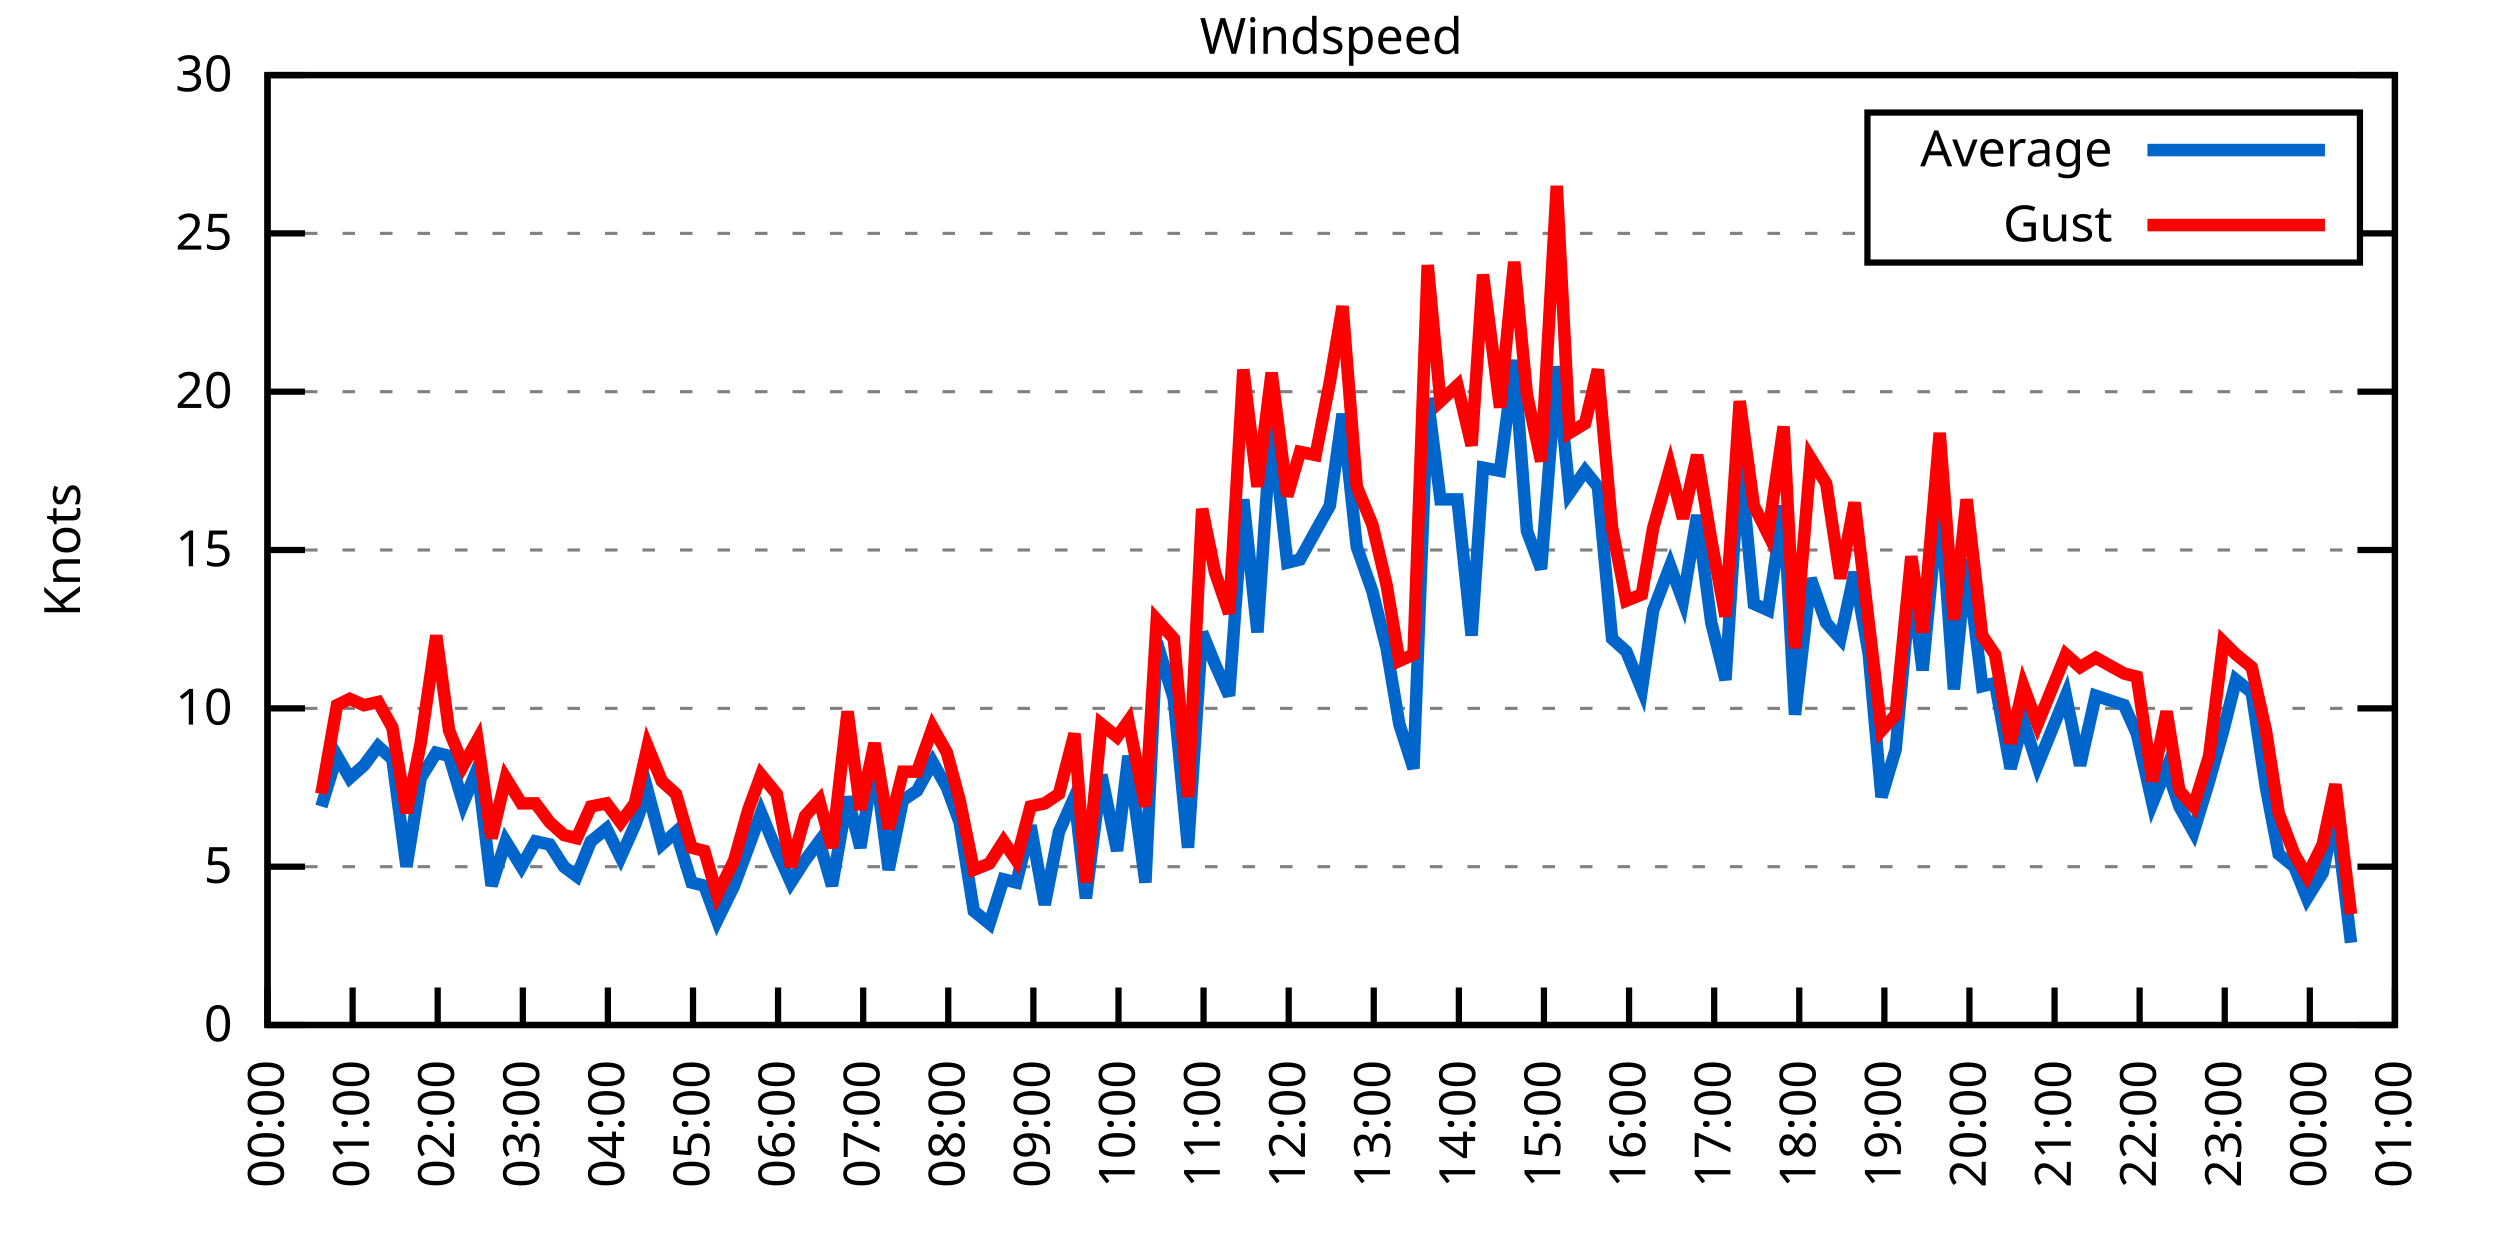
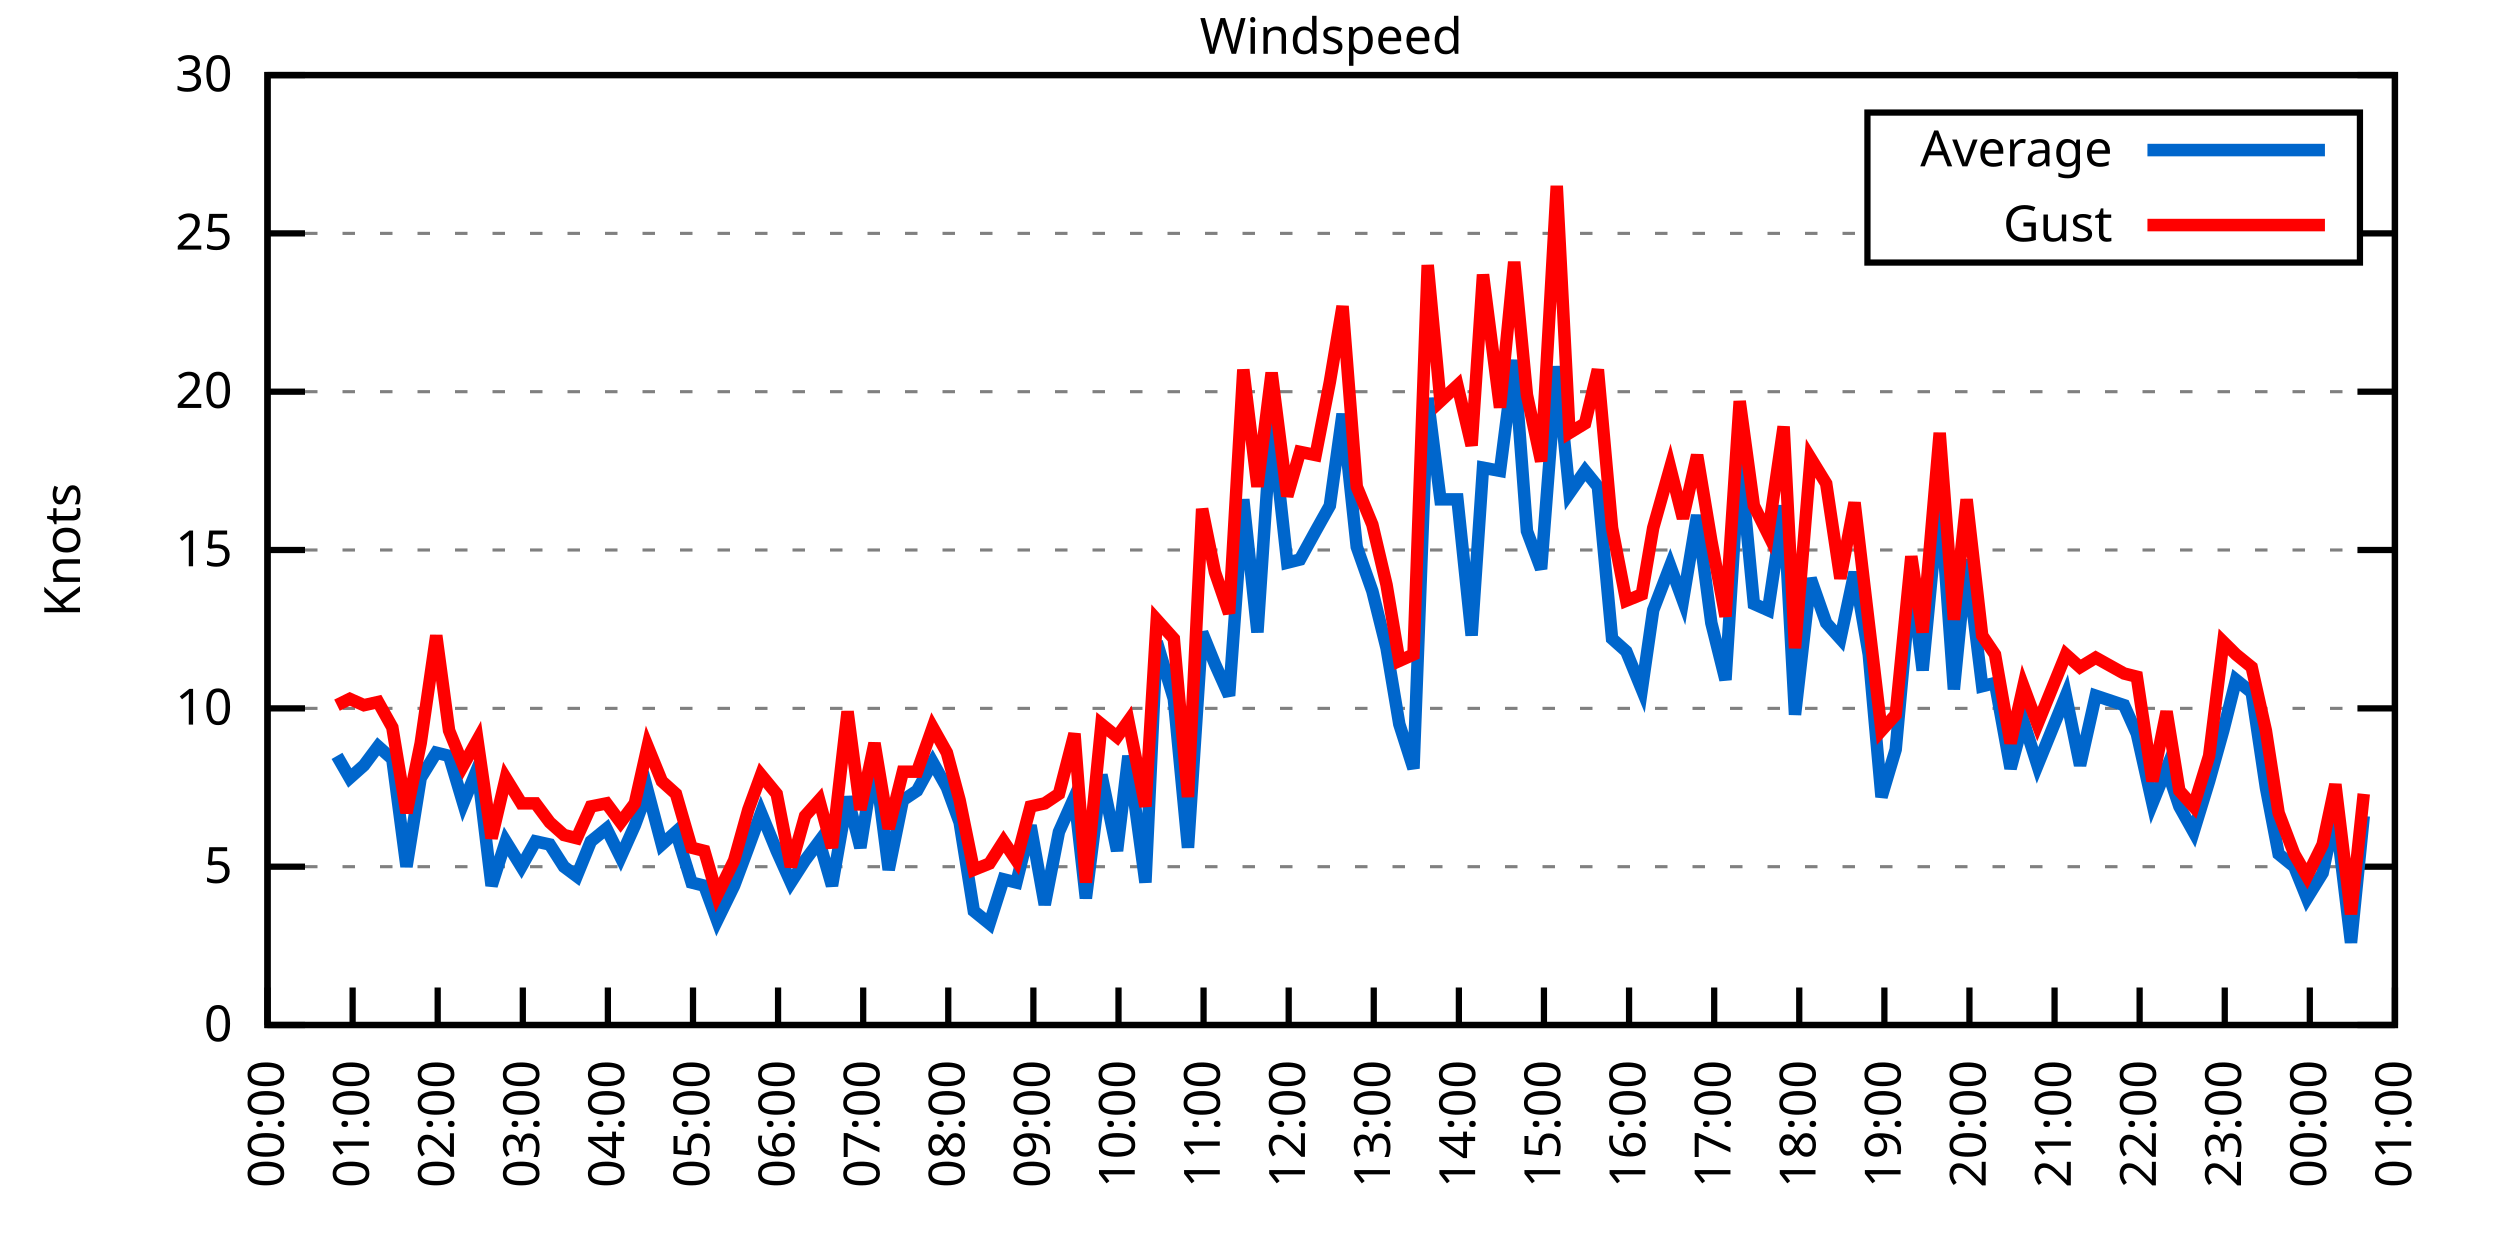
<svg xmlns="http://www.w3.org/2000/svg" xmlns:xlink="http://www.w3.org/1999/xlink" width="400" height="200" viewBox="0 0 400 200">
  <g id="gnuplot_canvas">
    <rect x="0" y="0" width="400" height="200" fill="none" />
    <defs>
      <circle id="gpDot" r="0.5" stroke-width="0.5" stroke="currentColor" />
      <path id="gpPt0" stroke-width="0.333" stroke="currentColor" d="M-1,0 h2 M0,-1 v2" />
      <path id="gpPt1" stroke-width="0.333" stroke="currentColor" d="M-1,-1 L1,1 M1,-1 L-1,1" />
      <path id="gpPt2" stroke-width="0.333" stroke="currentColor" d="M-1,0 L1,0 M0,-1 L0,1 M-1,-1 L1,1 M-1,1 L1,-1" />
      <rect id="gpPt3" stroke-width="0.333" stroke="currentColor" x="-1" y="-1" width="2" height="2" />
      <rect id="gpPt4" stroke-width="0.333" stroke="currentColor" fill="currentColor" x="-1" y="-1" width="2" height="2" />
      <circle id="gpPt5" stroke-width="0.333" stroke="currentColor" cx="0" cy="0" r="1" />
      <use xlink:href="#gpPt5" id="gpPt6" fill="currentColor" stroke="none" />
      <path id="gpPt7" stroke-width="0.333" stroke="currentColor" d="M0,-1.33 L-1.33,0.67 L1.33,0.67 z" />
      <use xlink:href="#gpPt7" id="gpPt8" fill="currentColor" stroke="none" />
      <use xlink:href="#gpPt7" id="gpPt9" stroke="currentColor" transform="rotate(180)" />
      <use xlink:href="#gpPt9" id="gpPt10" fill="currentColor" stroke="none" />
      <use xlink:href="#gpPt3" id="gpPt11" stroke="currentColor" transform="rotate(45)" />
      <use xlink:href="#gpPt11" id="gpPt12" fill="currentColor" stroke="none" />
      <path id="gpPt13" stroke-width="0.333" stroke="currentColor" d="M0,1.330 L1.265,0.411 L0.782,-1.067 L-0.782,-1.076 L-1.265,0.411 z" />
      <use xlink:href="#gpPt13" id="gpPt14" fill="currentColor" stroke="none" />
      <filter id="textbox" filterUnits="objectBoundingBox" x="0" y="0" height="1" width="1">
        <feFlood flood-color="white" flood-opacity="1" result="bgnd" />
        <feComposite in="SourceGraphic" in2="bgnd" operator="atop" />
      </filter>
      <filter id="greybox" filterUnits="objectBoundingBox" x="0" y="0" height="1" width="1">
        <feFlood flood-color="lightgrey" flood-opacity="1" result="grey" />
        <feComposite in="SourceGraphic" in2="grey" operator="atop" />
      </filter>
    </defs>
    <g fill="none" color="white" stroke="currentColor" stroke-width="1.00" stroke-linecap="butt" stroke-linejoin="miter">
</g>
    <g fill="none" color="black" stroke="currentColor" stroke-width="1.00" stroke-linecap="butt" stroke-linejoin="miter">
      <g stroke="none" shape-rendering="crispEdges">
        <polygon fill="rgb(255, 255, 255)" points="42.80,164.00 383.18,164.00 383.18,12.02 42.80,12.02 " />
      </g>
    </g>
    <g fill="none" color="black" stroke="currentColor" stroke-width="1.00" stroke-linecap="butt" stroke-linejoin="miter">
</g>
    <g fill="none" color="black" stroke="black" stroke-width="0.50" stroke-linecap="butt" stroke-linejoin="miter">
</g>
    <g fill="none" color="gray" stroke="currentColor" stroke-width="0.50" stroke-linecap="butt" stroke-linejoin="miter">
      <path stroke="gray" stroke-dasharray="2,4" class="gridline" d="M42.80,164.00 L383.19,164.00  " />
    </g>
    <g fill="none" color="gray" stroke="gray" stroke-width="1.00" stroke-linecap="butt" stroke-linejoin="miter">
</g>
    <g fill="none" color="black" stroke="currentColor" stroke-width="1.00" stroke-linecap="butt" stroke-linejoin="miter">
      <path stroke="black" d="M42.80,164.00 L48.80,164.00 M383.19,164.00 L377.19,164.00  " />
      <g transform="translate(37.20,166.60)" stroke="none" fill="black" font-family="Sans" font-size="8.00" text-anchor="end">
        <text>
          <tspan font-family="Sans"> 0</tspan>
        </text>
      </g>
    </g>
    <g fill="none" color="black" stroke="currentColor" stroke-width="1.00" stroke-linecap="butt" stroke-linejoin="miter">
</g>
    <g fill="none" color="black" stroke="black" stroke-width="0.50" stroke-linecap="butt" stroke-linejoin="miter">
</g>
    <g fill="none" color="gray" stroke="currentColor" stroke-width="0.50" stroke-linecap="butt" stroke-linejoin="miter">
      <path stroke="gray" stroke-dasharray="2,4" class="gridline" d="M42.80,138.67 L383.19,138.67  " />
    </g>
    <g fill="none" color="gray" stroke="gray" stroke-width="1.00" stroke-linecap="butt" stroke-linejoin="miter">
</g>
    <g fill="none" color="black" stroke="currentColor" stroke-width="1.00" stroke-linecap="butt" stroke-linejoin="miter">
      <path stroke="black" d="M42.80,138.67 L48.80,138.67 M383.19,138.67 L377.19,138.67  " />
      <g transform="translate(37.20,141.27)" stroke="none" fill="black" font-family="Sans" font-size="8.00" text-anchor="end">
        <text>
          <tspan font-family="Sans"> 5</tspan>
        </text>
      </g>
    </g>
    <g fill="none" color="black" stroke="currentColor" stroke-width="1.00" stroke-linecap="butt" stroke-linejoin="miter">
</g>
    <g fill="none" color="black" stroke="black" stroke-width="0.50" stroke-linecap="butt" stroke-linejoin="miter">
</g>
    <g fill="none" color="gray" stroke="currentColor" stroke-width="0.50" stroke-linecap="butt" stroke-linejoin="miter">
      <path stroke="gray" stroke-dasharray="2,4" class="gridline" d="M42.80,113.34 L383.19,113.34  " />
    </g>
    <g fill="none" color="gray" stroke="gray" stroke-width="1.00" stroke-linecap="butt" stroke-linejoin="miter">
</g>
    <g fill="none" color="black" stroke="currentColor" stroke-width="1.00" stroke-linecap="butt" stroke-linejoin="miter">
      <path stroke="black" d="M42.80,113.34 L48.80,113.34 M383.19,113.34 L377.19,113.34  " />
      <g transform="translate(37.20,115.94)" stroke="none" fill="black" font-family="Sans" font-size="8.00" text-anchor="end">
        <text>
          <tspan font-family="Sans"> 10</tspan>
        </text>
      </g>
    </g>
    <g fill="none" color="black" stroke="currentColor" stroke-width="1.00" stroke-linecap="butt" stroke-linejoin="miter">
</g>
    <g fill="none" color="black" stroke="black" stroke-width="0.50" stroke-linecap="butt" stroke-linejoin="miter">
</g>
    <g fill="none" color="gray" stroke="currentColor" stroke-width="0.50" stroke-linecap="butt" stroke-linejoin="miter">
      <path stroke="gray" stroke-dasharray="2,4" class="gridline" d="M42.80,88.00 L383.19,88.00  " />
    </g>
    <g fill="none" color="gray" stroke="gray" stroke-width="1.00" stroke-linecap="butt" stroke-linejoin="miter">
</g>
    <g fill="none" color="black" stroke="currentColor" stroke-width="1.00" stroke-linecap="butt" stroke-linejoin="miter">
      <path stroke="black" d="M42.80,88.00 L48.80,88.00 M383.19,88.00 L377.19,88.00  " />
      <g transform="translate(37.20,90.60)" stroke="none" fill="black" font-family="Sans" font-size="8.00" text-anchor="end">
        <text>
          <tspan font-family="Sans"> 15</tspan>
        </text>
      </g>
    </g>
    <g fill="none" color="black" stroke="currentColor" stroke-width="1.00" stroke-linecap="butt" stroke-linejoin="miter">
</g>
    <g fill="none" color="black" stroke="black" stroke-width="0.50" stroke-linecap="butt" stroke-linejoin="miter">
</g>
    <g fill="none" color="gray" stroke="currentColor" stroke-width="0.50" stroke-linecap="butt" stroke-linejoin="miter">
      <path stroke="gray" stroke-dasharray="2,4" class="gridline" d="M42.80,62.67 L383.19,62.67  " />
    </g>
    <g fill="none" color="gray" stroke="gray" stroke-width="1.00" stroke-linecap="butt" stroke-linejoin="miter">
</g>
    <g fill="none" color="black" stroke="currentColor" stroke-width="1.00" stroke-linecap="butt" stroke-linejoin="miter">
      <path stroke="black" d="M42.80,62.67 L48.80,62.67 M383.19,62.67 L377.19,62.67  " />
      <g transform="translate(37.20,65.27)" stroke="none" fill="black" font-family="Sans" font-size="8.00" text-anchor="end">
        <text>
          <tspan font-family="Sans"> 20</tspan>
        </text>
      </g>
    </g>
    <g fill="none" color="black" stroke="currentColor" stroke-width="1.00" stroke-linecap="butt" stroke-linejoin="miter">
</g>
    <g fill="none" color="black" stroke="black" stroke-width="0.50" stroke-linecap="butt" stroke-linejoin="miter">
</g>
    <g fill="none" color="gray" stroke="currentColor" stroke-width="0.50" stroke-linecap="butt" stroke-linejoin="miter">
      <path stroke="gray" stroke-dasharray="2,4" class="gridline" d="M42.80,37.34 L298.79,37.34 M377.59,37.34 L383.19,37.34  " />
    </g>
    <g fill="none" color="gray" stroke="gray" stroke-width="1.00" stroke-linecap="butt" stroke-linejoin="miter">
</g>
    <g fill="none" color="black" stroke="currentColor" stroke-width="1.00" stroke-linecap="butt" stroke-linejoin="miter">
      <path stroke="black" d="M42.80,37.34 L48.80,37.34 M383.19,37.34 L377.19,37.34  " />
      <g transform="translate(37.20,39.94)" stroke="none" fill="black" font-family="Sans" font-size="8.00" text-anchor="end">
        <text>
          <tspan font-family="Sans"> 25</tspan>
        </text>
      </g>
    </g>
    <g fill="none" color="black" stroke="currentColor" stroke-width="1.00" stroke-linecap="butt" stroke-linejoin="miter">
</g>
    <g fill="none" color="black" stroke="black" stroke-width="0.50" stroke-linecap="butt" stroke-linejoin="miter">
</g>
    <g fill="none" color="gray" stroke="currentColor" stroke-width="0.50" stroke-linecap="butt" stroke-linejoin="miter">
      <path stroke="gray" stroke-dasharray="2,4" class="gridline" d="M42.80,12.01 L383.19,12.01  " />
    </g>
    <g fill="none" color="gray" stroke="gray" stroke-width="1.00" stroke-linecap="butt" stroke-linejoin="miter">
</g>
    <g fill="none" color="black" stroke="currentColor" stroke-width="1.00" stroke-linecap="butt" stroke-linejoin="miter">
      <path stroke="black" d="M42.80,12.01 L48.80,12.01 M383.19,12.01 L377.19,12.01  " />
      <g transform="translate(37.20,14.61)" stroke="none" fill="black" font-family="Sans" font-size="8.00" text-anchor="end">
        <text>
          <tspan font-family="Sans"> 30</tspan>
        </text>
      </g>
    </g>
    <g fill="none" color="black" stroke="currentColor" stroke-width="1.00" stroke-linecap="butt" stroke-linejoin="miter">
      <path stroke="black" d="M42.80,164.00 L42.80,158.00  " />
      <g transform="translate(45.40,169.60) rotate(270.00)" stroke="none" fill="black" font-family="Sans" font-size="8.00" text-anchor="end">
        <text>
          <tspan font-family="Sans">00:00</tspan>
        </text>
      </g>
    </g>
    <g fill="none" color="black" stroke="currentColor" stroke-width="1.00" stroke-linecap="butt" stroke-linejoin="miter">
      <path stroke="black" d="M56.42,164.00 L56.42,158.00  " />
      <g transform="translate(59.02,169.60) rotate(270.00)" stroke="none" fill="black" font-family="Sans" font-size="8.00" text-anchor="end">
        <text>
          <tspan font-family="Sans">01:00</tspan>
        </text>
      </g>
    </g>
    <g fill="none" color="black" stroke="currentColor" stroke-width="1.00" stroke-linecap="butt" stroke-linejoin="miter">
      <path stroke="black" d="M70.03,164.00 L70.03,158.00  " />
      <g transform="translate(72.63,169.60) rotate(270.00)" stroke="none" fill="black" font-family="Sans" font-size="8.00" text-anchor="end">
        <text>
          <tspan font-family="Sans">02:00</tspan>
        </text>
      </g>
    </g>
    <g fill="none" color="black" stroke="currentColor" stroke-width="1.00" stroke-linecap="butt" stroke-linejoin="miter">
      <path stroke="black" d="M83.65,164.00 L83.65,158.00  " />
      <g transform="translate(86.25,169.60) rotate(270.00)" stroke="none" fill="black" font-family="Sans" font-size="8.00" text-anchor="end">
        <text>
          <tspan font-family="Sans">03:00</tspan>
        </text>
      </g>
    </g>
    <g fill="none" color="black" stroke="currentColor" stroke-width="1.00" stroke-linecap="butt" stroke-linejoin="miter">
      <path stroke="black" d="M97.26,164.00 L97.26,158.00  " />
      <g transform="translate(99.86,169.60) rotate(270.00)" stroke="none" fill="black" font-family="Sans" font-size="8.00" text-anchor="end">
        <text>
          <tspan font-family="Sans">04:00</tspan>
        </text>
      </g>
    </g>
    <g fill="none" color="black" stroke="currentColor" stroke-width="1.00" stroke-linecap="butt" stroke-linejoin="miter">
      <path stroke="black" d="M110.88,164.00 L110.88,158.00  " />
      <g transform="translate(113.48,169.60) rotate(270.00)" stroke="none" fill="black" font-family="Sans" font-size="8.00" text-anchor="end">
        <text>
          <tspan font-family="Sans">05:00</tspan>
        </text>
      </g>
    </g>
    <g fill="none" color="black" stroke="currentColor" stroke-width="1.00" stroke-linecap="butt" stroke-linejoin="miter">
      <path stroke="black" d="M124.49,164.00 L124.49,158.00  " />
      <g transform="translate(127.09,169.60) rotate(270.00)" stroke="none" fill="black" font-family="Sans" font-size="8.00" text-anchor="end">
        <text>
          <tspan font-family="Sans">06:00</tspan>
        </text>
      </g>
    </g>
    <g fill="none" color="black" stroke="currentColor" stroke-width="1.00" stroke-linecap="butt" stroke-linejoin="miter">
      <path stroke="black" d="M138.11,164.00 L138.11,158.00  " />
      <g transform="translate(140.71,169.60) rotate(270.00)" stroke="none" fill="black" font-family="Sans" font-size="8.00" text-anchor="end">
        <text>
          <tspan font-family="Sans">07:00</tspan>
        </text>
      </g>
    </g>
    <g fill="none" color="black" stroke="currentColor" stroke-width="1.00" stroke-linecap="butt" stroke-linejoin="miter">
      <path stroke="black" d="M151.72,164.00 L151.72,158.00  " />
      <g transform="translate(154.32,169.60) rotate(270.00)" stroke="none" fill="black" font-family="Sans" font-size="8.00" text-anchor="end">
        <text>
          <tspan font-family="Sans">08:00</tspan>
        </text>
      </g>
    </g>
    <g fill="none" color="black" stroke="currentColor" stroke-width="1.00" stroke-linecap="butt" stroke-linejoin="miter">
      <path stroke="black" d="M165.34,164.00 L165.34,158.00  " />
      <g transform="translate(167.94,169.60) rotate(270.00)" stroke="none" fill="black" font-family="Sans" font-size="8.00" text-anchor="end">
        <text>
          <tspan font-family="Sans">09:00</tspan>
        </text>
      </g>
    </g>
    <g fill="none" color="black" stroke="currentColor" stroke-width="1.00" stroke-linecap="butt" stroke-linejoin="miter">
      <path stroke="black" d="M178.96,164.00 L178.96,158.00  " />
      <g transform="translate(181.56,169.60) rotate(270.00)" stroke="none" fill="black" font-family="Sans" font-size="8.00" text-anchor="end">
        <text>
          <tspan font-family="Sans">10:00</tspan>
        </text>
      </g>
    </g>
    <g fill="none" color="black" stroke="currentColor" stroke-width="1.00" stroke-linecap="butt" stroke-linejoin="miter">
      <path stroke="black" d="M192.57,164.00 L192.57,158.00  " />
      <g transform="translate(195.17,169.60) rotate(270.00)" stroke="none" fill="black" font-family="Sans" font-size="8.00" text-anchor="end">
        <text>
          <tspan font-family="Sans">11:00</tspan>
        </text>
      </g>
    </g>
    <g fill="none" color="black" stroke="currentColor" stroke-width="1.00" stroke-linecap="butt" stroke-linejoin="miter">
      <path stroke="black" d="M206.19,164.00 L206.19,158.00  " />
      <g transform="translate(208.79,169.60) rotate(270.00)" stroke="none" fill="black" font-family="Sans" font-size="8.00" text-anchor="end">
        <text>
          <tspan font-family="Sans">12:00</tspan>
        </text>
      </g>
    </g>
    <g fill="none" color="black" stroke="currentColor" stroke-width="1.00" stroke-linecap="butt" stroke-linejoin="miter">
      <path stroke="black" d="M219.80,164.00 L219.80,158.00  " />
      <g transform="translate(222.40,169.60) rotate(270.00)" stroke="none" fill="black" font-family="Sans" font-size="8.00" text-anchor="end">
        <text>
          <tspan font-family="Sans">13:00</tspan>
        </text>
      </g>
    </g>
    <g fill="none" color="black" stroke="currentColor" stroke-width="1.00" stroke-linecap="butt" stroke-linejoin="miter">
      <path stroke="black" d="M233.42,164.00 L233.42,158.00  " />
      <g transform="translate(236.02,169.60) rotate(270.00)" stroke="none" fill="black" font-family="Sans" font-size="8.00" text-anchor="end">
        <text>
          <tspan font-family="Sans">14:00</tspan>
        </text>
      </g>
    </g>
    <g fill="none" color="black" stroke="currentColor" stroke-width="1.00" stroke-linecap="butt" stroke-linejoin="miter">
      <path stroke="black" d="M247.03,164.00 L247.03,158.00  " />
      <g transform="translate(249.63,169.60) rotate(270.00)" stroke="none" fill="black" font-family="Sans" font-size="8.00" text-anchor="end">
        <text>
          <tspan font-family="Sans">15:00</tspan>
        </text>
      </g>
    </g>
    <g fill="none" color="black" stroke="currentColor" stroke-width="1.00" stroke-linecap="butt" stroke-linejoin="miter">
      <path stroke="black" d="M260.65,164.00 L260.65,158.00  " />
      <g transform="translate(263.25,169.60) rotate(270.00)" stroke="none" fill="black" font-family="Sans" font-size="8.00" text-anchor="end">
        <text>
          <tspan font-family="Sans">16:00</tspan>
        </text>
      </g>
    </g>
    <g fill="none" color="black" stroke="currentColor" stroke-width="1.00" stroke-linecap="butt" stroke-linejoin="miter">
      <path stroke="black" d="M274.27,164.00 L274.27,158.00  " />
      <g transform="translate(276.87,169.60) rotate(270.00)" stroke="none" fill="black" font-family="Sans" font-size="8.00" text-anchor="end">
        <text>
          <tspan font-family="Sans">17:00</tspan>
        </text>
      </g>
    </g>
    <g fill="none" color="black" stroke="currentColor" stroke-width="1.00" stroke-linecap="butt" stroke-linejoin="miter">
      <path stroke="black" d="M287.88,164.00 L287.88,158.00  " />
      <g transform="translate(290.48,169.60) rotate(270.00)" stroke="none" fill="black" font-family="Sans" font-size="8.00" text-anchor="end">
        <text>
          <tspan font-family="Sans">18:00</tspan>
        </text>
      </g>
    </g>
    <g fill="none" color="black" stroke="currentColor" stroke-width="1.00" stroke-linecap="butt" stroke-linejoin="miter">
      <path stroke="black" d="M301.50,164.00 L301.50,158.00  " />
      <g transform="translate(304.10,169.60) rotate(270.00)" stroke="none" fill="black" font-family="Sans" font-size="8.00" text-anchor="end">
        <text>
          <tspan font-family="Sans">19:00</tspan>
        </text>
      </g>
    </g>
    <g fill="none" color="black" stroke="currentColor" stroke-width="1.00" stroke-linecap="butt" stroke-linejoin="miter">
      <path stroke="black" d="M315.11,164.00 L315.11,158.00  " />
      <g transform="translate(317.71,169.60) rotate(270.00)" stroke="none" fill="black" font-family="Sans" font-size="8.00" text-anchor="end">
        <text>
          <tspan font-family="Sans">20:00</tspan>
        </text>
      </g>
    </g>
    <g fill="none" color="black" stroke="currentColor" stroke-width="1.00" stroke-linecap="butt" stroke-linejoin="miter">
      <path stroke="black" d="M328.73,164.00 L328.73,158.00  " />
      <g transform="translate(331.33,169.60) rotate(270.00)" stroke="none" fill="black" font-family="Sans" font-size="8.00" text-anchor="end">
        <text>
          <tspan font-family="Sans">21:00</tspan>
        </text>
      </g>
    </g>
    <g fill="none" color="black" stroke="currentColor" stroke-width="1.00" stroke-linecap="butt" stroke-linejoin="miter">
      <path stroke="black" d="M342.34,164.00 L342.34,158.00  " />
      <g transform="translate(344.94,169.60) rotate(270.00)" stroke="none" fill="black" font-family="Sans" font-size="8.00" text-anchor="end">
        <text>
          <tspan font-family="Sans">22:00</tspan>
        </text>
      </g>
    </g>
    <g fill="none" color="black" stroke="currentColor" stroke-width="1.00" stroke-linecap="butt" stroke-linejoin="miter">
      <path stroke="black" d="M355.96,164.00 L355.96,158.00  " />
      <g transform="translate(358.56,169.60) rotate(270.00)" stroke="none" fill="black" font-family="Sans" font-size="8.00" text-anchor="end">
        <text>
          <tspan font-family="Sans">23:00</tspan>
        </text>
      </g>
    </g>
    <g fill="none" color="black" stroke="currentColor" stroke-width="1.00" stroke-linecap="butt" stroke-linejoin="miter">
      <path stroke="black" d="M369.57,164.00 L369.57,158.00  " />
      <g transform="translate(372.17,169.60) rotate(270.00)" stroke="none" fill="black" font-family="Sans" font-size="8.00" text-anchor="end">
        <text>
          <tspan font-family="Sans">00:00</tspan>
        </text>
      </g>
    </g>
    <g fill="none" color="black" stroke="currentColor" stroke-width="1.00" stroke-linecap="butt" stroke-linejoin="miter">
      <path stroke="black" d="M383.19,164.00 L383.19,158.00  " />
      <g transform="translate(385.79,169.60) rotate(270.00)" stroke="none" fill="black" font-family="Sans" font-size="8.00" text-anchor="end">
        <text>
          <tspan font-family="Sans">01:00</tspan>
        </text>
      </g>
    </g>
    <g fill="none" color="black" stroke="currentColor" stroke-width="1.00" stroke-linecap="butt" stroke-linejoin="miter">
</g>
    <g fill="none" color="black" stroke="currentColor" stroke-width="1.00" stroke-linecap="butt" stroke-linejoin="miter">
      <path stroke="black" d="M42.80,12.01 L42.80,164.00 L383.19,164.00 L383.19,12.01 L42.80,12.01 Z  " />
    </g>
    <g fill="none" color="black" stroke="currentColor" stroke-width="1.00" stroke-linecap="butt" stroke-linejoin="miter">
</g>
    <g fill="none" color="black" stroke="currentColor" stroke-width="1.00" stroke-linecap="butt" stroke-linejoin="miter">
      <path stroke="black" d="M298.79,42.01 L298.79,18.01 L377.59,18.01 L377.59,42.01 L298.79,42.01 Z  " />
    </g>
    <g id="Windspeed_plot_1">
      <g fill="none" color="white" stroke="black" stroke-width="2.00" stroke-linecap="butt" stroke-linejoin="miter">
</g>
      <g fill="none" color="black" stroke="currentColor" stroke-width="2.00" stroke-linecap="butt" stroke-linejoin="miter">
        <g transform="translate(337.99,26.61)" stroke="none" fill="black" font-family="Sans" font-size="8.00" text-anchor="end">
          <text>
            <tspan font-family="Sans">Average</tspan>
          </text>
        </g>
      </g>
      <g fill="none" color="black" stroke="currentColor" stroke-width="2.00" stroke-linecap="butt" stroke-linejoin="miter">
-         <path stroke="rgb(  0, 102, 204)" d="M343.59,24.01 L371.99,24.01 M51.42,129.04 L53.92,120.94 L55.96,124.48 L58.23,122.46 L60.50,119.42 L62.77,121.44   L65.04,138.67 L67.31,124.48 L69.80,120.43 L71.85,120.94 L74.12,128.54 L76.39,122.96 L78.65,141.71 L80.92,134.62   L83.42,138.67 L85.69,134.62 L87.96,135.12 L90.23,138.67 L92.27,140.19 L94.54,134.62 L97.04,132.59 L99.30,137.15   L101.57,132.08 L103.62,126.51 L105.89,135.12 L108.15,133.10 L110.65,141.20 L112.69,141.71 L114.74,147.28 L117.46,141.71   L119.73,135.63 L121.77,130.06 L124.27,136.14 L126.54,141.20 L128.81,137.66 L131.07,134.62 L133.12,141.71 L135.61,127.52   L137.66,135.63 L139.92,121.44 L142.19,139.17 L144.46,128.03 L146.73,126.51 L149.23,121.95 L151.50,126.00 L153.54,131.58   L155.81,145.76 L158.31,147.79 L160.57,140.69 L162.62,141.20 L164.89,132.08 L167.16,144.75 L169.43,133.10 L171.92,127.52   L173.74,143.73 L176.23,123.98 L178.73,136.14 L180.54,120.94 L183.27,141.20 L185.08,102.70 L187.81,111.82 L190.08,135.63   L192.34,101.18 L194.39,106.24 L196.66,111.31 L198.93,79.90 L201.19,101.18 L203.46,67.23 L205.96,90.03 L208.00,89.52   L210.50,84.97 L212.77,80.91 L214.81,66.22 L217.08,87.50 L219.58,94.59 L221.85,103.71 L223.89,115.87 L226.16,122.96   L228.43,63.69 L230.47,79.90 L233.19,79.90 L235.46,101.68 L237.28,74.83 L240.00,75.34 L242.27,57.61 L244.31,84.97   L246.58,91.04 L249.08,58.62 L251.12,78.89 L253.61,75.34 L255.66,77.87 L257.93,102.19 L260.20,104.22 L262.69,110.30   L264.51,97.63 L267.23,90.54 L269.27,96.11 L271.54,82.43 L273.81,99.66 L276.08,108.78 L278.35,72.81 L280.62,96.62   L282.89,97.63 L285.38,80.91 L287.20,114.35 L289.70,92.56 L292.19,99.66 L294.46,102.19 L296.73,91.55 L299.00,104.72   L301.04,127.52 L303.31,119.92 L305.81,92.56 L307.62,107.26 L310.35,78.89 L312.62,110.30 L314.66,89.52 L317.15,109.79   L319.20,109.28 L321.69,122.96 L323.74,115.36 L326.00,122.46 L330.54,111.31 L332.81,122.46 L335.31,111.31 L339.85,112.83   L341.89,117.39 L344.39,128.54 L346.65,122.96 L348.70,129.04 L350.97,133.10 L353.46,124.99 L355.73,116.88 L357.77,108.78   L360.27,110.80 L362.54,126.00 L364.58,136.64 L367.08,138.67 L369.12,143.73 L371.62,139.68 L373.66,130.06 L376.16,150.83    " />
+         <path stroke="rgb(  0, 102, 204)" d="M343.59,24.01 L371.99,24.01 M53.92,120.94 L55.96,124.48 L58.23,122.46 L60.50,119.42 L62.77,121.44 L65.04,138.67   L67.31,124.48 L69.80,120.43 L71.85,120.94 L74.12,128.54 L76.39,122.96 L78.65,141.71 L80.92,134.62 L83.42,138.67   L85.69,134.62 L87.96,135.12 L90.23,138.67 L92.27,140.19 L94.54,134.62 L97.04,132.59 L99.30,137.15 L101.57,132.08   L103.62,126.51 L105.89,135.12 L108.15,133.10 L110.65,141.20 L112.69,141.71 L114.74,147.28 L117.46,141.71 L119.73,135.63   L121.77,130.06 L124.27,136.14 L126.54,141.20 L128.81,137.66 L131.07,134.62 L133.12,141.71 L135.61,127.52 L137.66,135.63   L139.92,121.44 L142.19,139.17 L144.46,128.03 L146.73,126.51 L149.23,121.95 L151.50,126.00 L153.54,131.58 L155.81,145.76   L158.31,147.79 L160.57,140.69 L162.62,141.20 L164.89,132.08 L167.16,144.75 L169.43,133.10 L171.92,127.52 L173.74,143.73   L176.23,123.98 L178.73,136.14 L180.54,120.94 L183.27,141.20 L185.08,102.70 L187.81,111.82 L190.08,135.63 L192.34,101.18   L194.39,106.24 L196.66,111.31 L198.93,79.90 L201.19,101.18 L203.46,67.23 L205.96,90.03 L208.00,89.52 L210.50,84.97   L212.77,80.91 L214.81,66.22 L217.08,87.50 L219.58,94.59 L221.85,103.71 L223.89,115.87 L226.16,122.96 L228.43,63.69   L230.47,79.90 L233.19,79.90 L235.46,101.68 L237.28,74.83 L240.00,75.34 L242.27,57.61 L244.31,84.97 L246.58,91.04   L249.08,58.62 L251.12,78.89 L253.61,75.34 L255.66,77.87 L257.93,102.19 L260.20,104.22 L262.69,110.30 L264.51,97.63   L267.23,90.54 L269.27,96.11 L271.54,82.43 L273.81,99.66 L276.08,108.78 L278.35,72.81 L280.62,96.62 L282.89,97.63   L285.38,80.91 L287.20,114.35 L289.70,92.56 L292.19,99.66 L294.46,102.19 L296.73,91.55 L299.00,104.72 L301.04,127.52   L303.31,119.92 L305.81,92.56 L307.62,107.26 L310.35,78.89 L312.62,110.30 L314.66,89.52 L317.15,109.79 L319.20,109.28   L321.69,122.96 L323.74,115.36 L326.00,122.46 L330.54,111.31 L332.81,122.46 L335.31,111.31 L339.85,112.83 L341.89,117.39   L344.39,128.54 L346.65,122.96 L348.70,129.04 L350.97,133.10 L353.46,124.99 L355.73,116.88 L357.77,108.78 L360.27,110.80   L362.54,126.00 L364.58,136.64 L367.08,138.67 L369.12,143.73 L371.62,139.68 L373.66,130.06 L376.16,150.83 L378.20,130.56    " />
      </g>
    </g>
    <g id="Windspeed_plot_2">
      <g fill="none" color="black" stroke="currentColor" stroke-width="2.00" stroke-linecap="butt" stroke-linejoin="miter">
        <g transform="translate(337.99,38.61)" stroke="none" fill="black" font-family="Sans" font-size="8.00" text-anchor="end">
          <text>
            <tspan font-family="Sans">Gust</tspan>
          </text>
        </g>
      </g>
      <g fill="none" color="black" stroke="currentColor" stroke-width="2.00" stroke-linecap="butt" stroke-linejoin="miter">
-         <path stroke="rgb(255,   0,   0)" d="M343.59,36.01 L371.99,36.01 M51.42,127.02 L53.92,112.83 L55.96,111.82 L58.23,112.83 L60.50,112.32 L62.77,116.38   L65.04,130.06 L67.31,118.91 L69.80,101.68 L71.85,116.88 L74.12,122.46 L76.39,118.40 L78.65,134.11 L80.92,124.48   L83.42,128.54 L85.69,128.54 L87.96,131.58 L90.23,133.60 L92.27,134.11 L94.54,129.04 L97.04,128.54 L99.30,131.58   L101.57,128.54 L103.62,119.42 L105.89,124.99 L108.15,127.02 L110.65,135.63 L112.69,136.14 L114.74,143.23 L117.46,137.66   L119.73,129.55 L121.77,123.98 L124.27,127.02 L126.54,138.67 L128.81,130.56 L131.07,128.03 L133.12,135.63 L135.61,113.84   L137.66,129.55 L139.92,118.91 L142.19,132.59 L144.46,123.47 L146.73,123.47 L149.23,116.38 L151.50,120.43 L153.54,128.03   L155.81,139.17 L158.31,138.16 L160.57,134.62 L162.62,137.66 L164.89,129.04 L167.16,128.54 L169.43,127.02 L171.92,117.39   L173.74,141.20 L176.23,115.87 L178.73,117.90 L180.54,115.36 L183.27,129.04 L185.08,99.15 L187.81,102.19 L190.08,127.52   L192.34,81.42 L194.39,91.55 L196.66,98.14 L198.93,59.13 L201.19,77.87 L203.46,59.63 L205.96,79.39 L208.00,72.30   L210.50,72.81 L212.77,61.15 L214.81,48.99 L217.08,77.87 L219.58,83.95 L221.85,93.58 L223.89,105.74 L226.16,104.72   L228.43,42.41 L230.47,64.19 L233.19,61.66 L235.46,71.29 L237.28,43.93 L240.00,65.21 L242.27,41.90 L244.31,63.18   L246.58,73.82 L249.08,29.74 L251.12,69.26 L253.61,67.74 L255.66,59.13 L257.93,84.46 L260.20,96.11 L262.69,95.10   L264.51,84.46 L267.23,74.83 L269.27,82.94 L271.54,72.81 L273.81,86.49 L276.08,98.64 L278.35,64.19 L280.62,80.91   L282.89,85.47 L285.38,68.25 L287.20,103.71 L289.70,73.31 L292.19,77.37 L294.46,92.56 L296.73,80.41 L299.00,99.66   L301.04,116.88 L303.31,114.35 L305.81,89.02 L307.62,101.18 L310.35,69.26 L312.62,99.15 L314.66,79.90 L317.15,101.68   L319.20,104.72 L321.69,118.91 L323.74,109.79 L326.00,115.87 L330.54,104.72 L332.81,106.75 L335.31,105.23 L339.85,107.76   L341.89,108.27 L344.39,124.99 L346.65,113.84 L348.70,126.51 L350.97,129.04 L353.46,120.94 L355.73,102.70 L357.77,104.72   L360.27,106.75 L362.54,116.88 L364.58,130.06 L367.08,136.64 L369.12,140.19 L371.62,135.12 L373.66,125.50 L376.16,146.27    " />
+         <path stroke="rgb(255,   0,   0)" d="M343.59,36.01 L371.99,36.01 M53.92,112.83 L55.96,111.82 L58.23,112.83 L60.50,112.32 L62.77,116.38 L65.04,130.06   L67.31,118.91 L69.80,101.68 L71.85,116.88 L74.12,122.46 L76.39,118.40 L78.65,134.11 L80.92,124.48 L83.42,128.54   L85.69,128.54 L87.96,131.58 L90.23,133.60 L92.27,134.11 L94.54,129.04 L97.04,128.54 L99.30,131.58 L101.57,128.54   L103.62,119.42 L105.89,124.99 L108.15,127.02 L110.65,135.63 L112.69,136.14 L114.74,143.23 L117.46,137.66 L119.73,129.55   L121.77,123.98 L124.27,127.02 L126.54,138.67 L128.81,130.56 L131.07,128.03 L133.12,135.63 L135.61,113.84 L137.66,129.55   L139.92,118.91 L142.19,132.59 L144.46,123.47 L146.73,123.47 L149.23,116.38 L151.50,120.43 L153.54,128.03 L155.81,139.17   L158.31,138.16 L160.57,134.62 L162.62,137.66 L164.89,129.04 L167.16,128.54 L169.43,127.02 L171.92,117.39 L173.74,141.20   L176.23,115.87 L178.73,117.90 L180.54,115.36 L183.27,129.04 L185.08,99.15 L187.81,102.19 L190.08,127.52 L192.34,81.42   L194.39,91.55 L196.66,98.14 L198.93,59.13 L201.19,77.87 L203.46,59.63 L205.96,79.39 L208.00,72.30 L210.50,72.81   L212.77,61.15 L214.81,48.99 L217.08,77.87 L219.58,83.95 L221.85,93.58 L223.89,105.74 L226.16,104.72 L228.43,42.41   L230.47,64.19 L233.19,61.66 L235.46,71.29 L237.28,43.93 L240.00,65.21 L242.27,41.90 L244.31,63.18 L246.58,73.82   L249.08,29.74 L251.12,69.26 L253.61,67.74 L255.66,59.13 L257.93,84.46 L260.20,96.11 L262.69,95.10 L264.51,84.46   L267.23,74.83 L269.27,82.94 L271.54,72.81 L273.81,86.49 L276.08,98.64 L278.35,64.19 L280.62,80.91 L282.89,85.47   L285.38,68.25 L287.20,103.71 L289.70,73.31 L292.19,77.37 L294.46,92.56 L296.73,80.41 L299.00,99.66 L301.04,116.88   L303.31,114.35 L305.81,89.02 L307.62,101.18 L310.35,69.26 L312.62,99.15 L314.66,79.90 L317.15,101.68 L319.20,104.72   L321.69,118.91 L323.74,109.79 L326.00,115.87 L330.54,104.72 L332.81,106.75 L335.31,105.23 L339.85,107.76 L341.89,108.27   L344.39,124.99 L346.65,113.84 L348.70,126.51 L350.97,129.04 L353.46,120.94 L355.73,102.70 L357.77,104.72 L360.27,106.75   L362.54,116.88 L364.58,130.06 L367.08,136.64 L369.12,140.19 L371.62,135.12 L373.66,125.50 L376.16,146.27 L378.20,127.02    " />
      </g>
    </g>
    <g fill="none" color="black" stroke="currentColor" stroke-width="2.00" stroke-linecap="butt" stroke-linejoin="miter">
</g>
    <g fill="none" color="black" stroke="black" stroke-width="1.00" stroke-linecap="butt" stroke-linejoin="miter">
</g>
    <g fill="none" color="black" stroke="currentColor" stroke-width="1.00" stroke-linecap="butt" stroke-linejoin="miter">
      <path stroke="black" d="M42.80,12.01 L42.80,164.00 L383.19,164.00 L383.19,12.01 L42.80,12.01 Z  " />
      <g transform="translate(12.80,88.01) rotate(270.00)" stroke="none" fill="black" font-family="Sans" font-size="8.00" text-anchor="middle">
        <text>
          <tspan font-family="Sans">Knots</tspan>
        </text>
      </g>
    </g>
    <g fill="none" color="black" stroke="currentColor" stroke-width="1.00" stroke-linecap="butt" stroke-linejoin="miter">
</g>
    <g fill="none" color="black" stroke="currentColor" stroke-width="1.00" stroke-linecap="butt" stroke-linejoin="miter">
      <g transform="translate(212.99,8.61)" stroke="none" fill="black" font-family="Sans" font-size="8.00" text-anchor="middle">
        <text>
          <tspan font-family="Sans">Windspeed</tspan>
        </text>
      </g>
    </g>
    <g fill="none" color="black" stroke="currentColor" stroke-width="1.00" stroke-linecap="butt" stroke-linejoin="miter">
</g>
  </g>
</svg>
